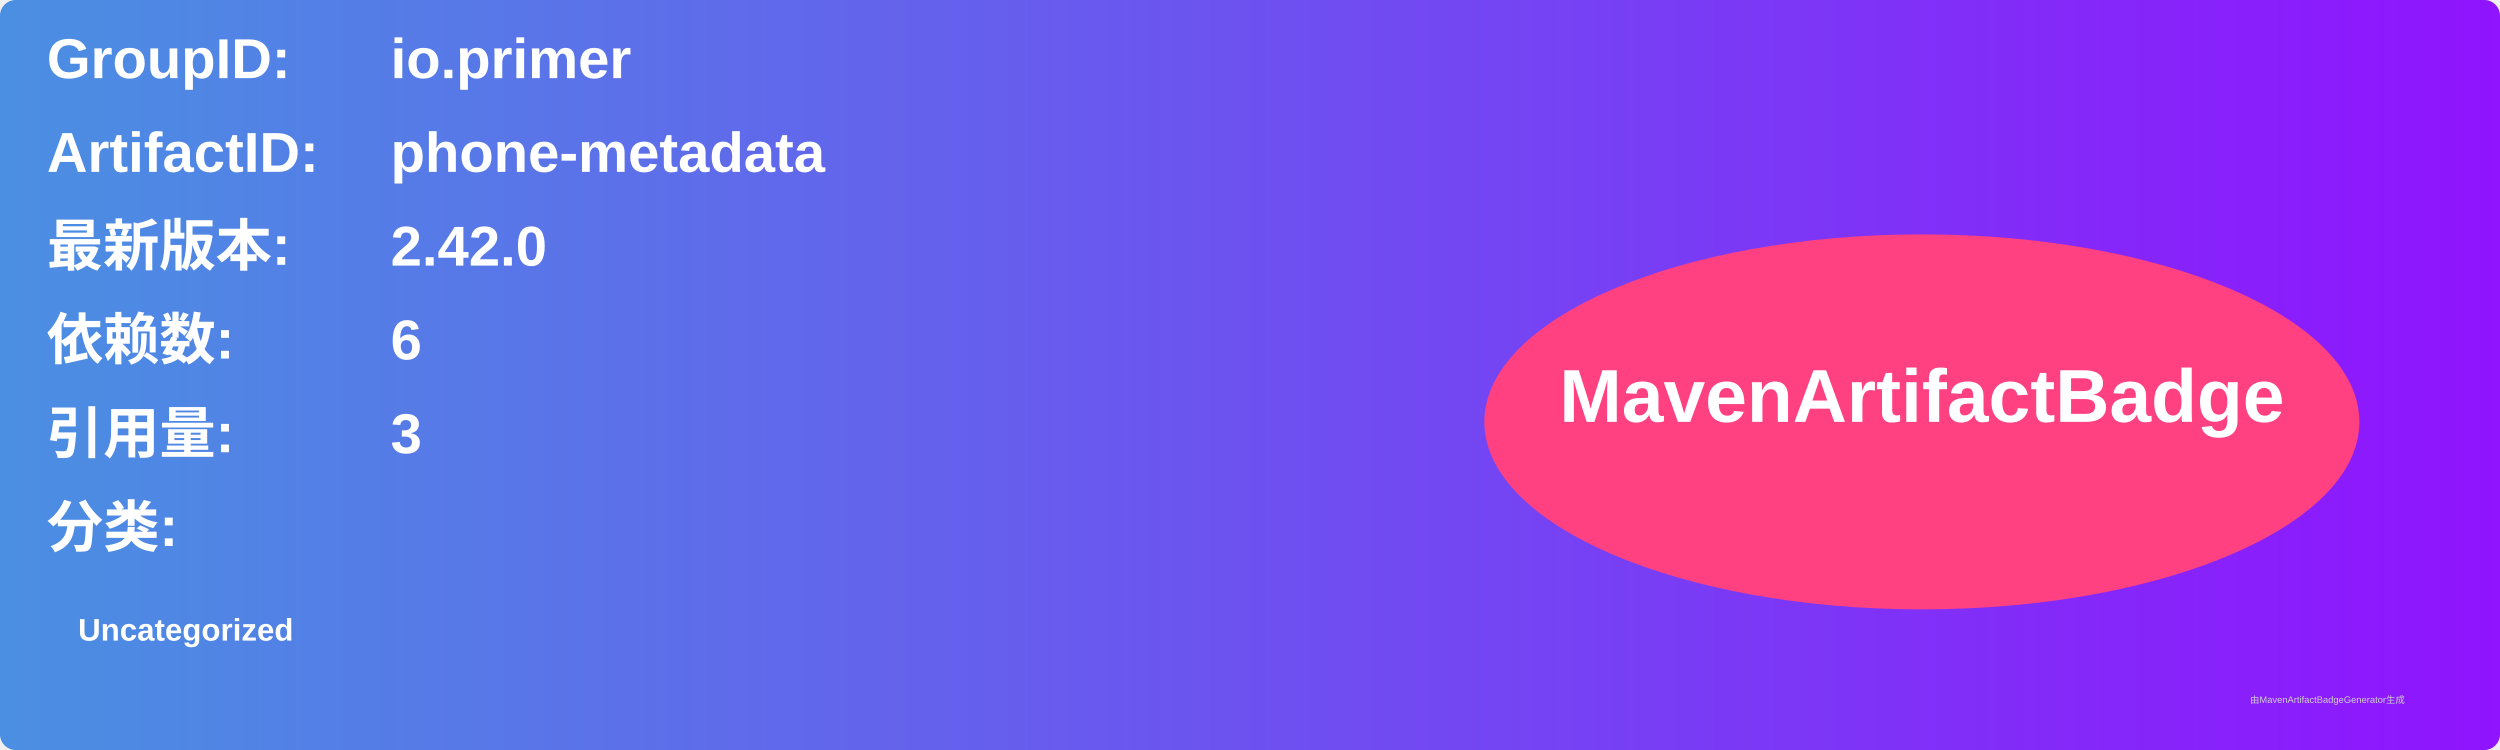
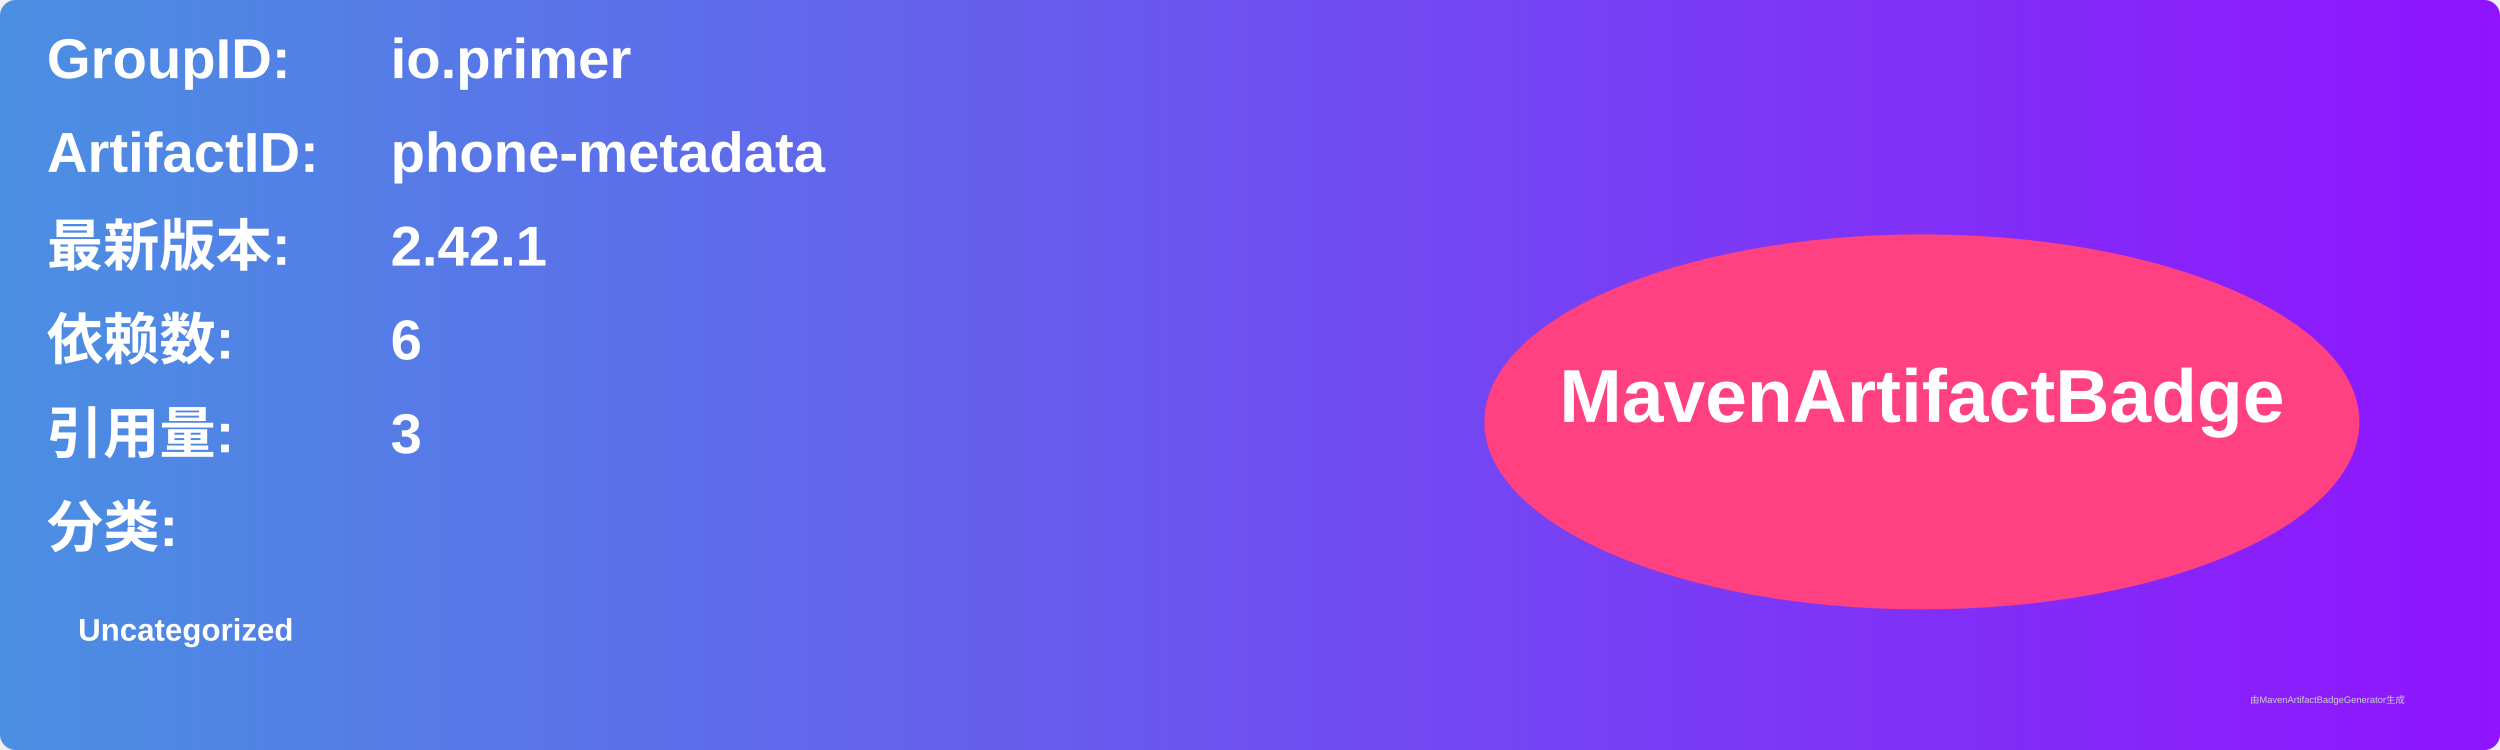
<svg xmlns="http://www.w3.org/2000/svg" width="800" height="240" viewBox="0 0 800 240">
  <linearGradient id="grad" x1="0%" y1="0%" x2="100%" y2="0%">
    <stop offset="0%" stop-color="#4a90e2" />
    <stop offset="100%" stop-color="#9013fe" />
  </linearGradient>
  <rect width="100%" height="100%" rx="5" ry="5" fill="url(#grad)" />
  <g transform="translate(15, 15)">
    <text x="0" y="10" font-family="Arial" font-size="18" fill="white" font-weight="bold" width="260">GroupID:</text>
    <text x="110" y="10" font-family="Arial" font-size="18" fill="white" font-weight="bold" width="460">io.primer</text>
    <text x="0" y="40" font-family="Arial" font-size="18" fill="white" font-weight="bold" width="260">ArtifactID:</text>
    <text x="110" y="40" font-family="Arial" font-size="18" fill="white" font-weight="bold" width="460">phone-metadata</text>
    <text x="0" y="70" font-family="Arial" font-size="18" fill="white" font-weight="bold">最新版本:</text>
    <text x="110" y="70" font-family="Arial" font-size="18" fill="white" font-weight="bold">
-       <tspan font-weight="bold">2.42.0</tspan>
+       <tspan font-weight="bold">2.42.1</tspan>
    </text>
    <text x="0" y="100" font-family="Arial" font-size="18" fill="white" font-weight="bold">依赖数: </text>
    <text x="110" y="100" font-family="Arial" font-size="18" fill="white">
      <tspan font-weight="bold">6</tspan>
    </text>
    <text x="0" y="130" font-family="Arial" font-size="18" fill="white" font-weight="bold">引用量: </text>
    <text x="110" y="130" font-family="Arial" font-size="18" fill="white">
      <tspan font-weight="bold">3</tspan>
    </text>
    <text x="0" y="160" font-family="Arial" font-size="18" fill="white" font-weight="bold">分类:</text>
    <text x="10" y="190" font-family="Arial" font-size="10" fill="white">
      <tspan font-weight="bold">Uncategorized</tspan>
    </text>
    <ellipse cx="600" cy="120" rx="140" ry="60" fill="#ff4081" />
    <text x="600" y="120" text-anchor="middle" font-family="Arial" font-size="24" fill="white" font-weight="bold">MavenArtifactBadge</text>
  </g>
  <text x="720" y="225" font-family="Arial" font-size="3" fill="#d0d0d0">由MavenArtifactBadgeGenerator生成</text>
</svg>
